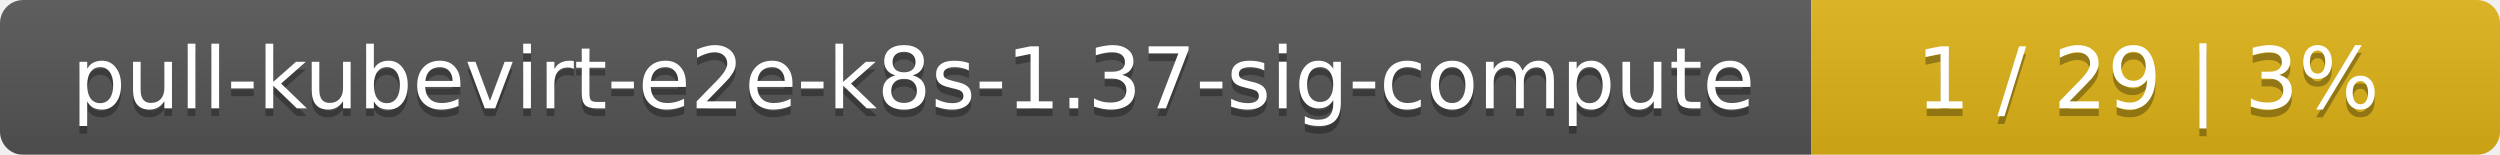
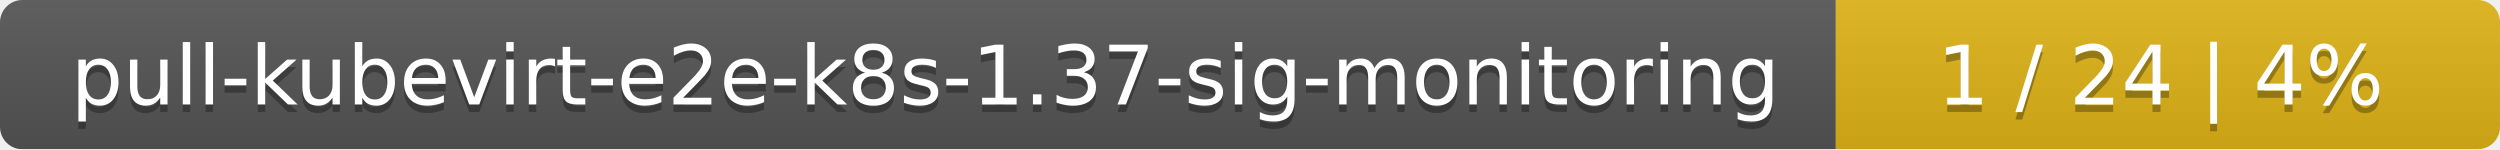
- <svg xmlns="http://www.w3.org/2000/svg" width="323" height="20">
+ <svg xmlns="http://www.w3.org/2000/svg" width="335" height="20">
  <linearGradient id="smooth" x2="0" y2="100%">
    <stop offset="0" stop-color="#bbb" stop-opacity=".1" />
    <stop offset="1" stop-opacity=".1" />
  </linearGradient>
  <mask id="round">
-     <rect width="323" height="20" rx="3" fill="#fff" />
+     <rect width="335" height="20" rx="3" fill="#fff" />
  </mask>
  <g mask="url(#round)">
-     <rect width="234" height="20" fill="#555" />
-     <rect x="234" width="89" height="20" fill="#dfb317" />
-     <rect width="323" height="20" fill="url(#smooth)" />
+     <rect width="246" height="20" fill="#555" />
+     <rect x="246" width="89" height="20" fill="#dfb317" />
+     <rect width="335" height="20" fill="url(#smooth)" />
  </g>
  <g fill="#fff" text-anchor="middle" font-family="DejaVu Sans,Verdana,Geneva,sans-serif" font-size="11">
-     <text x="118" y="15" fill="#010101" fill-opacity=".3">pull-kubevirt-e2e-k8s-1.37-sig-compute</text>
-     <text x="118" y="14">pull-kubevirt-e2e-k8s-1.37-sig-compute</text>
-     <text x="277.5" y="15" fill="#010101" fill-opacity=".3">1 / 29    |    3%</text>
-     <text x="277.5" y="14">1 / 29    |    3%</text>
+     <text x="124" y="15" fill="#010101" fill-opacity=".3">pull-kubevirt-e2e-k8s-1.37-sig-monitoring</text>
+     <text x="124" y="14">pull-kubevirt-e2e-k8s-1.37-sig-monitoring</text>
+     <text x="289.5" y="15" fill="#010101" fill-opacity=".3">1 / 24    |    4%</text>
+     <text x="289.5" y="14">1 / 24    |    4%</text>
  </g>
</svg>
